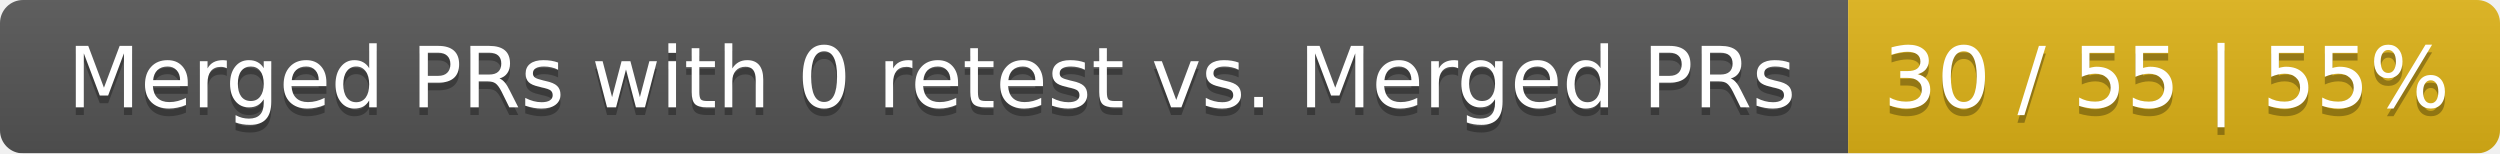
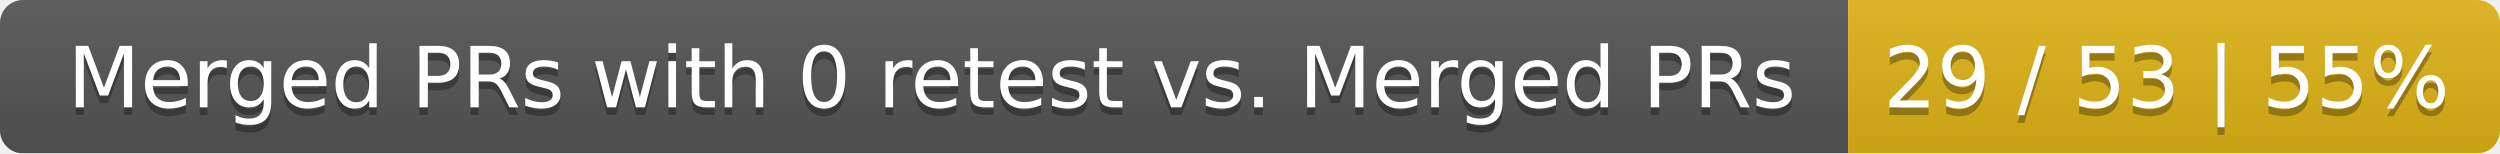
<svg xmlns="http://www.w3.org/2000/svg" width="326" height="20">
  <linearGradient id="smooth" x2="0" y2="100%">
    <stop offset="0" stop-color="#bbb" stop-opacity=".1" />
    <stop offset="1" stop-opacity=".1" />
  </linearGradient>
  <mask id="round">
    <rect width="326" height="20" rx="3" fill="#fff" />
  </mask>
  <g mask="url(#round)">
    <rect width="241" height="20" fill="#555" />
    <rect x="241" width="85" height="20" fill="#dfb317" />
    <rect width="326" height="20" fill="url(#smooth)" />
  </g>
  <g fill="#fff" text-anchor="middle" font-family="DejaVu Sans,Verdana,Geneva,sans-serif" font-size="11">
    <text x="121.5" y="15" fill="#010101" fill-opacity=".3">Merged PRs with 0 retest vs. Merged PRs</text>
    <text x="121.5" y="14">Merged PRs with 0 retest vs. Merged PRs</text>
-     <text x="282.5" y="15" fill="#010101" fill-opacity=".3">30 / 55 | 55%</text>
-     <text x="282.5" y="14">30 / 55 | 55%</text>
+     <text x="282.5" y="15" fill="#010101" fill-opacity=".3">29 / 53 | 55%</text>
+     <text x="282.5" y="14">29 / 53 | 55%</text>
  </g>
</svg>
